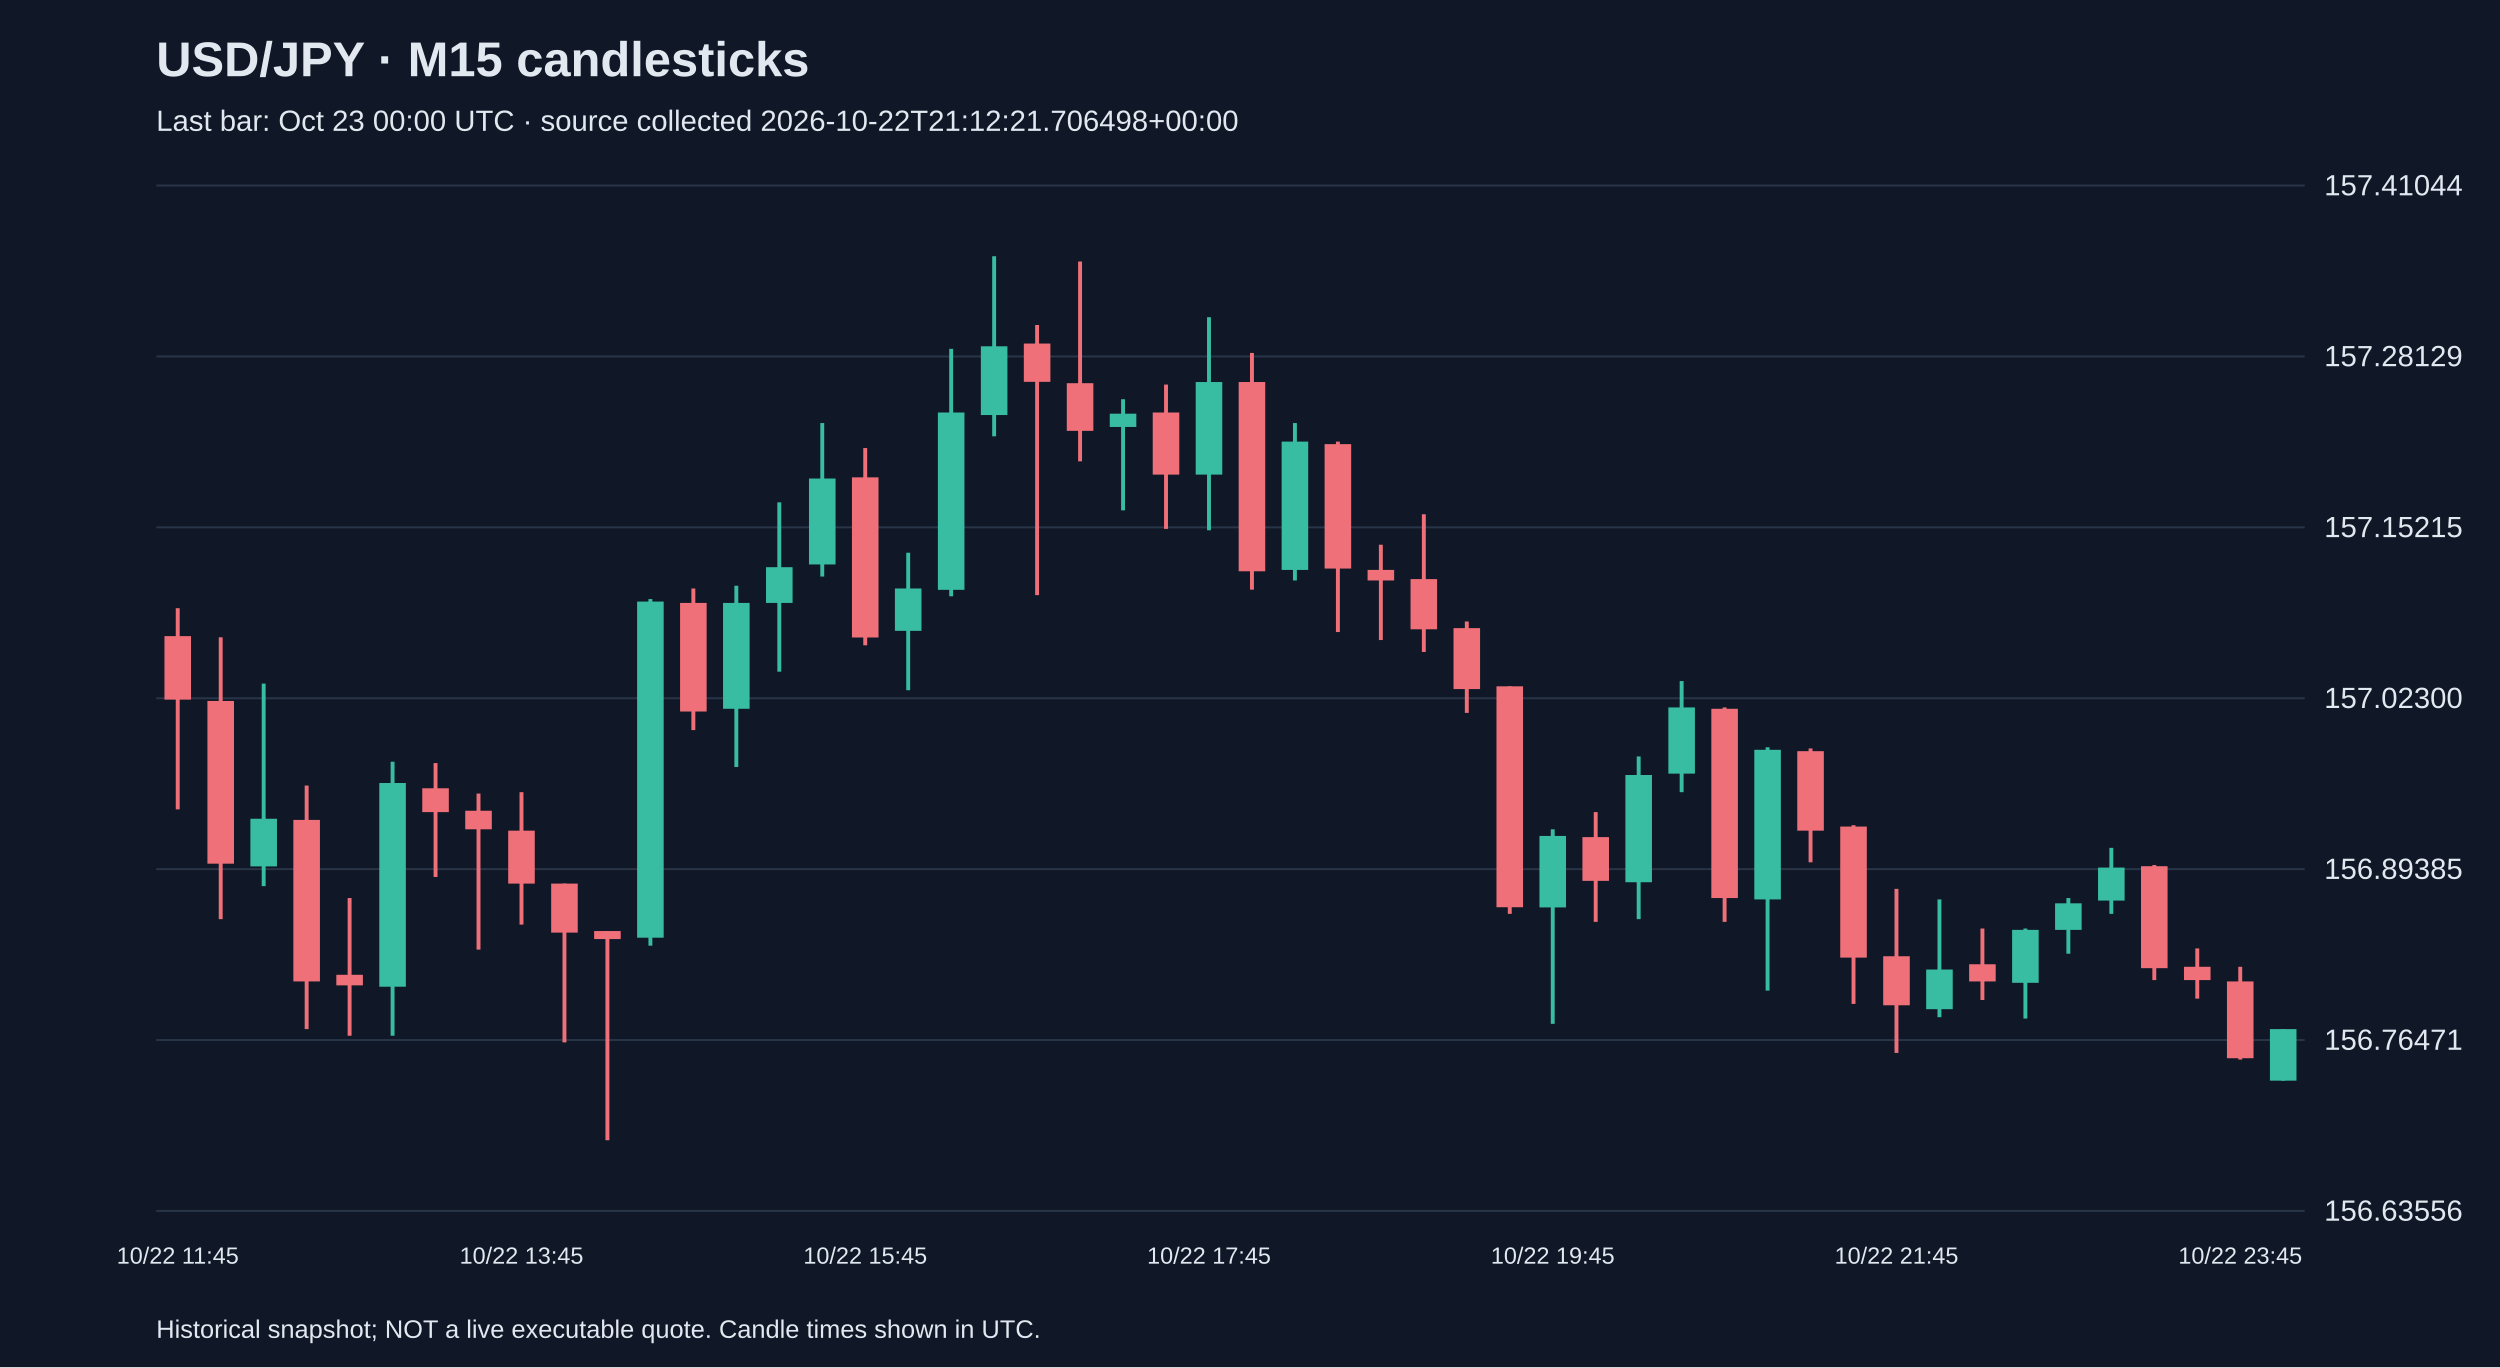
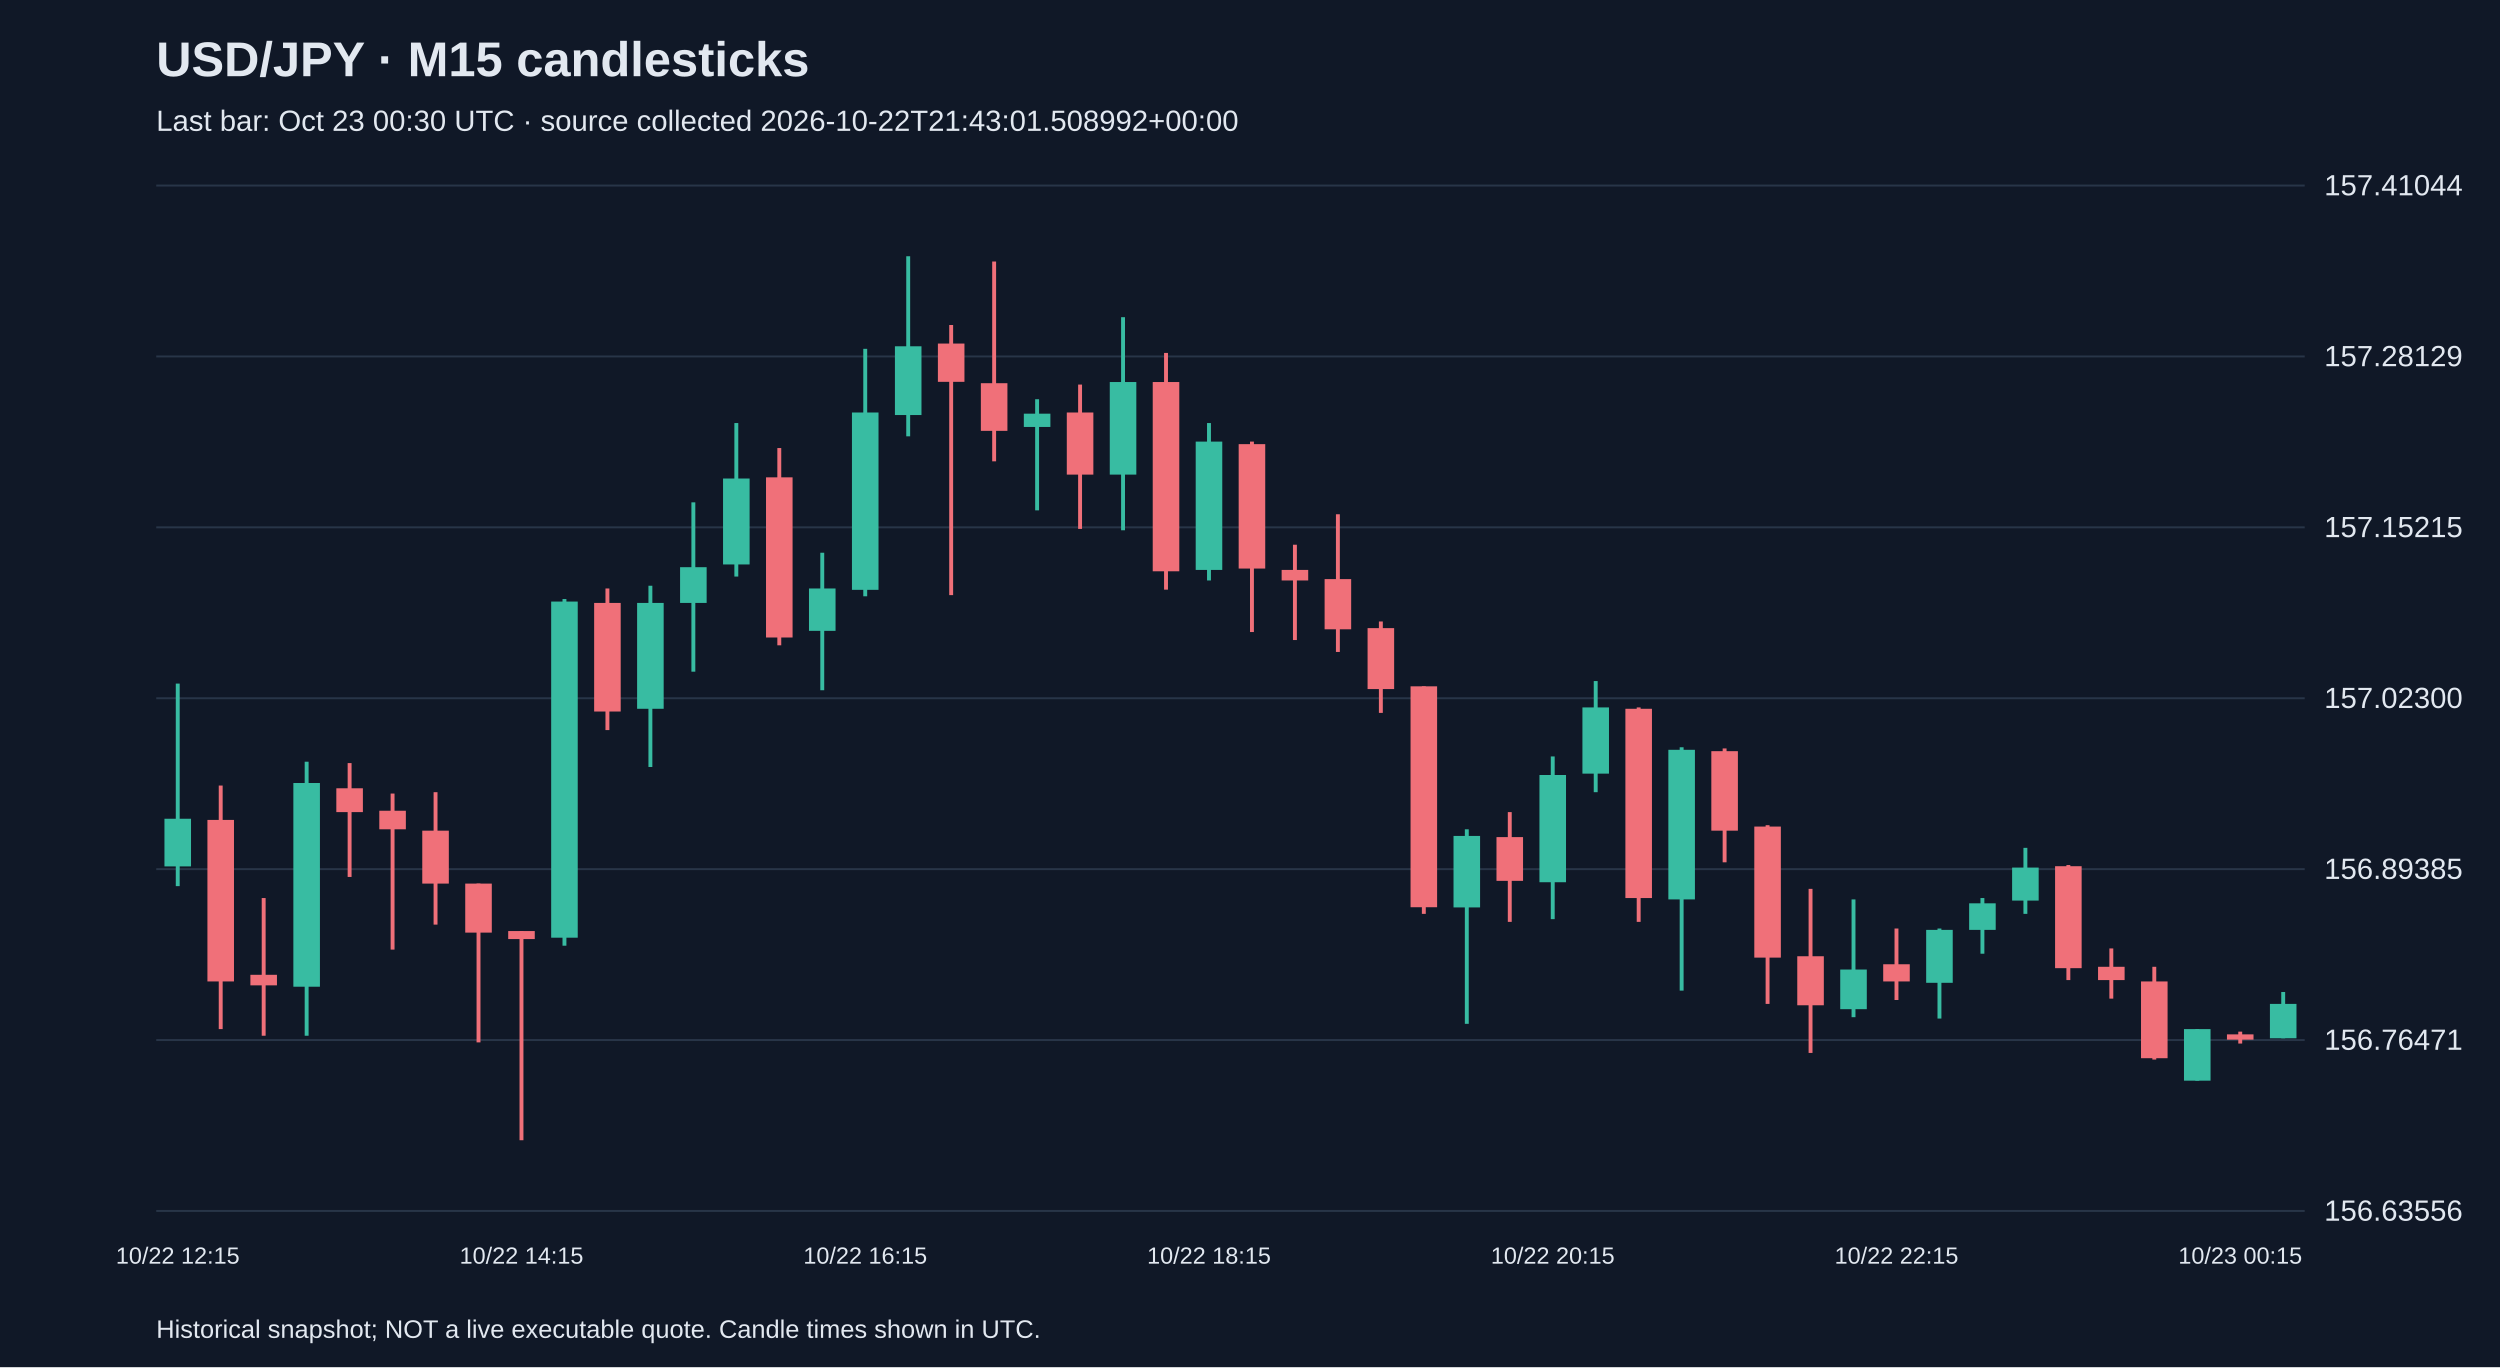
<svg xmlns="http://www.w3.org/2000/svg" viewBox="0 0 1280 700">
  <rect width="100%" height="100%" fill="#101827" />
  <style>text{font-family:Arial,sans-serif;fill:#e2e8f0}</style>
  <text x="80" y="39" font-size="25" font-weight="bold">USD/JPY · M15 candlesticks</text>
-   <text x="80" y="67" font-size="15" fill="#a6b1c5">Last bar: Oct 23 00:00 UTC · source collected 2026-10-22T21:12:21.706498+00:00</text>
+   <text x="80" y="67" font-size="15" fill="#a6b1c5">Last bar: Oct 23 00:30 UTC · source collected 2026-10-22T21:43:01.508992+00:00</text>
  <line x1="80" y1="620.0" x2="1180" y2="620.0" stroke="#283548" />
  <text x="1190" y="625.0" font-size="15">156.63556</text>
  <line x1="80" y1="532.5" x2="1180" y2="532.5" stroke="#283548" />
  <text x="1190" y="537.5" font-size="15">156.76471</text>
  <line x1="80" y1="445.0" x2="1180" y2="445.0" stroke="#283548" />
  <text x="1190" y="450.0" font-size="15">156.89385</text>
  <line x1="80" y1="357.5" x2="1180" y2="357.5" stroke="#283548" />
  <text x="1190" y="362.5" font-size="15">157.02300</text>
  <line x1="80" y1="270.0" x2="1180" y2="270.0" stroke="#283548" />
  <text x="1190" y="275.0" font-size="15">157.15215</text>
  <line x1="80" y1="182.5" x2="1180" y2="182.5" stroke="#283548" />
  <text x="1190" y="187.5" font-size="15">157.28129</text>
  <line x1="80" y1="95.0" x2="1180" y2="95.0" stroke="#283548" />
  <text x="1190" y="100.0" font-size="15">157.41044</text>
-   <line x1="91.0" y1="311.4" x2="91.0" y2="414.4" stroke="#f07079" stroke-width="2" />
-   <rect x="84.2" y="325.7" width="13.6" height="32.5" fill="#f07079" />
-   <text x="91.0" y="647" text-anchor="middle" font-size="12">10/22 11:45</text>
-   <line x1="113.0" y1="326.3" x2="113.0" y2="470.6" stroke="#f07079" stroke-width="2" />
-   <rect x="106.2" y="358.9" width="13.6" height="83.3" fill="#f07079" />
-   <line x1="135.0" y1="350.0" x2="135.0" y2="453.7" stroke="#38bca2" stroke-width="2" />
-   <rect x="128.2" y="419.2" width="13.6" height="24.4" fill="#38bca2" />
-   <line x1="157.0" y1="402.2" x2="157.0" y2="526.9" stroke="#f07079" stroke-width="2" />
-   <rect x="150.2" y="419.8" width="13.6" height="82.7" fill="#f07079" />
-   <line x1="179.0" y1="459.8" x2="179.0" y2="530.3" stroke="#f07079" stroke-width="2" />
-   <rect x="172.2" y="499.1" width="13.6" height="5.4" fill="#f07079" />
-   <line x1="201.0" y1="390.0" x2="201.0" y2="530.3" stroke="#38bca2" stroke-width="2" />
-   <rect x="194.2" y="400.9" width="13.6" height="104.3" fill="#38bca2" />
-   <line x1="223.0" y1="390.7" x2="223.0" y2="449.0" stroke="#f07079" stroke-width="2" />
-   <rect x="216.2" y="403.6" width="13.6" height="12.2" fill="#f07079" />
-   <line x1="245.0" y1="406.3" x2="245.0" y2="486.2" stroke="#f07079" stroke-width="2" />
-   <rect x="238.2" y="415.1" width="13.6" height="9.5" fill="#f07079" />
-   <line x1="267.0" y1="405.6" x2="267.0" y2="473.4" stroke="#f07079" stroke-width="2" />
-   <rect x="260.2" y="425.3" width="13.6" height="27.1" fill="#f07079" />
-   <text x="267.0" y="647" text-anchor="middle" font-size="12">10/22 13:45</text>
-   <line x1="289.0" y1="452.4" x2="289.0" y2="533.7" stroke="#f07079" stroke-width="2" />
-   <rect x="282.2" y="452.4" width="13.6" height="25.1" fill="#f07079" />
-   <line x1="311.0" y1="476.7" x2="311.0" y2="583.8" stroke="#f07079" stroke-width="2" />
-   <rect x="304.2" y="476.7" width="13.6" height="4.1" fill="#f07079" />
-   <line x1="333.0" y1="306.7" x2="333.0" y2="484.2" stroke="#38bca2" stroke-width="2" />
-   <rect x="326.2" y="308.0" width="13.6" height="172.1" fill="#38bca2" />
-   <line x1="355.0" y1="301.3" x2="355.0" y2="373.8" stroke="#f07079" stroke-width="2" />
-   <rect x="348.2" y="308.7" width="13.6" height="55.6" fill="#f07079" />
-   <line x1="377.0" y1="299.9" x2="377.0" y2="392.7" stroke="#38bca2" stroke-width="2" />
-   <rect x="370.2" y="308.7" width="13.6" height="54.2" fill="#38bca2" />
-   <line x1="399.0" y1="257.2" x2="399.0" y2="343.9" stroke="#38bca2" stroke-width="2" />
-   <rect x="392.2" y="290.4" width="13.6" height="18.3" fill="#38bca2" />
-   <line x1="421.0" y1="216.6" x2="421.0" y2="295.2" stroke="#38bca2" stroke-width="2" />
-   <rect x="414.2" y="245.0" width="13.6" height="44.0" fill="#38bca2" />
-   <line x1="443.0" y1="229.4" x2="443.0" y2="330.4" stroke="#f07079" stroke-width="2" />
-   <rect x="436.2" y="244.4" width="13.6" height="82.0" fill="#f07079" />
-   <text x="443.0" y="647" text-anchor="middle" font-size="12">10/22 15:45</text>
-   <line x1="465.0" y1="283.0" x2="465.0" y2="353.4" stroke="#38bca2" stroke-width="2" />
-   <rect x="458.2" y="301.3" width="13.6" height="21.7" fill="#38bca2" />
-   <line x1="487.0" y1="178.6" x2="487.0" y2="305.3" stroke="#38bca2" stroke-width="2" />
-   <rect x="480.2" y="211.2" width="13.6" height="90.8" fill="#38bca2" />
-   <line x1="509.0" y1="131.2" x2="509.0" y2="223.4" stroke="#38bca2" stroke-width="2" />
-   <rect x="502.2" y="177.3" width="13.6" height="35.2" fill="#38bca2" />
-   <line x1="531.0" y1="166.4" x2="531.0" y2="304.7" stroke="#f07079" stroke-width="2" />
-   <rect x="524.2" y="175.9" width="13.6" height="19.6" fill="#f07079" />
-   <line x1="553.0" y1="133.9" x2="553.0" y2="236.2" stroke="#f07079" stroke-width="2" />
-   <rect x="546.2" y="196.2" width="13.6" height="24.4" fill="#f07079" />
-   <line x1="575.0" y1="204.4" x2="575.0" y2="261.3" stroke="#38bca2" stroke-width="2" />
-   <rect x="568.2" y="211.8" width="13.6" height="6.8" fill="#38bca2" />
-   <line x1="597.0" y1="196.9" x2="597.0" y2="270.8" stroke="#f07079" stroke-width="2" />
-   <rect x="590.2" y="211.2" width="13.6" height="31.8" fill="#f07079" />
-   <line x1="619.0" y1="162.4" x2="619.0" y2="271.5" stroke="#38bca2" stroke-width="2" />
-   <rect x="612.2" y="195.6" width="13.6" height="47.4" fill="#38bca2" />
-   <text x="619.0" y="647" text-anchor="middle" font-size="12">10/22 17:45</text>
-   <line x1="641.0" y1="180.7" x2="641.0" y2="301.9" stroke="#f07079" stroke-width="2" />
-   <rect x="634.2" y="195.6" width="13.6" height="96.9" fill="#f07079" />
-   <line x1="663.0" y1="216.6" x2="663.0" y2="297.2" stroke="#38bca2" stroke-width="2" />
-   <rect x="656.2" y="226.1" width="13.6" height="65.7" fill="#38bca2" />
-   <line x1="685.0" y1="226.1" x2="685.0" y2="323.6" stroke="#f07079" stroke-width="2" />
-   <rect x="678.2" y="227.4" width="13.6" height="63.7" fill="#f07079" />
-   <line x1="707.0" y1="278.9" x2="707.0" y2="327.7" stroke="#f07079" stroke-width="2" />
-   <rect x="700.2" y="291.8" width="13.6" height="5.4" fill="#f07079" />
-   <line x1="729.0" y1="263.3" x2="729.0" y2="333.8" stroke="#f07079" stroke-width="2" />
-   <rect x="722.2" y="296.5" width="13.6" height="25.7" fill="#f07079" />
-   <line x1="751.0" y1="318.2" x2="751.0" y2="365.0" stroke="#f07079" stroke-width="2" />
-   <rect x="744.2" y="321.6" width="13.6" height="31.2" fill="#f07079" />
-   <line x1="773.0" y1="351.4" x2="773.0" y2="467.9" stroke="#f07079" stroke-width="2" />
-   <rect x="766.2" y="351.4" width="13.6" height="113.1" fill="#f07079" />
-   <line x1="795.0" y1="424.6" x2="795.0" y2="524.2" stroke="#38bca2" stroke-width="2" />
-   <rect x="788.2" y="428.0" width="13.6" height="36.6" fill="#38bca2" />
-   <text x="795.0" y="647" text-anchor="middle" font-size="12">10/22 19:45</text>
-   <line x1="817.0" y1="415.8" x2="817.0" y2="472.0" stroke="#f07079" stroke-width="2" />
-   <rect x="810.2" y="428.6" width="13.6" height="22.4" fill="#f07079" />
-   <line x1="839.0" y1="387.3" x2="839.0" y2="470.6" stroke="#38bca2" stroke-width="2" />
-   <rect x="832.2" y="396.8" width="13.6" height="54.9" fill="#38bca2" />
-   <line x1="861.0" y1="348.7" x2="861.0" y2="405.6" stroke="#38bca2" stroke-width="2" />
-   <rect x="854.2" y="362.2" width="13.6" height="33.9" fill="#38bca2" />
-   <line x1="883.0" y1="362.2" x2="883.0" y2="472.0" stroke="#f07079" stroke-width="2" />
-   <rect x="876.2" y="362.9" width="13.6" height="96.9" fill="#f07079" />
-   <line x1="905.0" y1="382.6" x2="905.0" y2="507.2" stroke="#38bca2" stroke-width="2" />
-   <rect x="898.2" y="383.9" width="13.6" height="76.6" fill="#38bca2" />
-   <line x1="927.0" y1="383.2" x2="927.0" y2="441.5" stroke="#f07079" stroke-width="2" />
-   <rect x="920.2" y="384.6" width="13.6" height="40.7" fill="#f07079" />
-   <line x1="949.0" y1="422.5" x2="949.0" y2="514.0" stroke="#f07079" stroke-width="2" />
-   <rect x="942.2" y="423.2" width="13.6" height="67.1" fill="#f07079" />
-   <line x1="971.0" y1="455.1" x2="971.0" y2="539.1" stroke="#f07079" stroke-width="2" />
-   <rect x="964.2" y="489.6" width="13.6" height="25.1" fill="#f07079" />
-   <text x="971.0" y="647" text-anchor="middle" font-size="12">10/22 21:45</text>
-   <line x1="993.0" y1="460.5" x2="993.0" y2="520.8" stroke="#38bca2" stroke-width="2" />
-   <rect x="986.2" y="496.4" width="13.6" height="20.3" fill="#38bca2" />
-   <line x1="1015.0" y1="475.4" x2="1015.0" y2="512.0" stroke="#f07079" stroke-width="2" />
-   <rect x="1008.2" y="493.7" width="13.6" height="8.8" fill="#f07079" />
-   <line x1="1037.0" y1="475.4" x2="1037.0" y2="521.5" stroke="#38bca2" stroke-width="2" />
-   <rect x="1030.2" y="476.1" width="13.6" height="27.1" fill="#38bca2" />
-   <line x1="1059.0" y1="459.8" x2="1059.0" y2="488.3" stroke="#38bca2" stroke-width="2" />
-   <rect x="1052.2" y="462.5" width="13.6" height="13.6" fill="#38bca2" />
-   <line x1="1081.0" y1="434.1" x2="1081.0" y2="467.9" stroke="#38bca2" stroke-width="2" />
-   <rect x="1074.2" y="444.2" width="13.6" height="16.9" fill="#38bca2" />
-   <line x1="1103.0" y1="442.9" x2="1103.0" y2="501.8" stroke="#f07079" stroke-width="2" />
-   <rect x="1096.2" y="443.5" width="13.6" height="52.2" fill="#f07079" />
-   <line x1="1125.0" y1="485.6" x2="1125.0" y2="511.3" stroke="#f07079" stroke-width="2" />
-   <rect x="1118.2" y="495.0" width="13.6" height="6.8" fill="#f07079" />
-   <line x1="1147.0" y1="495.0" x2="1147.0" y2="542.5" stroke="#f07079" stroke-width="2" />
-   <rect x="1140.2" y="502.5" width="13.6" height="39.3" fill="#f07079" />
-   <text x="1147.0" y="647" text-anchor="middle" font-size="12">10/22 23:45</text>
-   <line x1="1169.0" y1="526.9" x2="1169.0" y2="553.3" stroke="#38bca2" stroke-width="2" />
-   <rect x="1162.2" y="526.9" width="13.6" height="26.4" fill="#38bca2" />
+   <line x1="91.0" y1="350.0" x2="91.0" y2="453.7" stroke="#38bca2" stroke-width="2" />
+   <rect x="84.2" y="419.2" width="13.6" height="24.4" fill="#38bca2" />
+   <text x="91.0" y="647" text-anchor="middle" font-size="12">10/22 12:15</text>
+   <line x1="113.0" y1="402.2" x2="113.0" y2="526.9" stroke="#f07079" stroke-width="2" />
+   <rect x="106.2" y="419.8" width="13.6" height="82.7" fill="#f07079" />
+   <line x1="135.0" y1="459.8" x2="135.0" y2="530.3" stroke="#f07079" stroke-width="2" />
+   <rect x="128.2" y="499.1" width="13.6" height="5.4" fill="#f07079" />
+   <line x1="157.0" y1="390.0" x2="157.0" y2="530.3" stroke="#38bca2" stroke-width="2" />
+   <rect x="150.2" y="400.9" width="13.6" height="104.3" fill="#38bca2" />
+   <line x1="179.0" y1="390.7" x2="179.0" y2="449.0" stroke="#f07079" stroke-width="2" />
+   <rect x="172.2" y="403.6" width="13.6" height="12.2" fill="#f07079" />
+   <line x1="201.0" y1="406.3" x2="201.0" y2="486.2" stroke="#f07079" stroke-width="2" />
+   <rect x="194.2" y="415.1" width="13.6" height="9.5" fill="#f07079" />
+   <line x1="223.0" y1="405.6" x2="223.0" y2="473.4" stroke="#f07079" stroke-width="2" />
+   <rect x="216.2" y="425.3" width="13.6" height="27.1" fill="#f07079" />
+   <line x1="245.0" y1="452.4" x2="245.0" y2="533.7" stroke="#f07079" stroke-width="2" />
+   <rect x="238.2" y="452.4" width="13.6" height="25.1" fill="#f07079" />
+   <line x1="267.0" y1="476.7" x2="267.0" y2="583.8" stroke="#f07079" stroke-width="2" />
+   <rect x="260.2" y="476.7" width="13.6" height="4.1" fill="#f07079" />
+   <text x="267.0" y="647" text-anchor="middle" font-size="12">10/22 14:15</text>
+   <line x1="289.0" y1="306.7" x2="289.0" y2="484.2" stroke="#38bca2" stroke-width="2" />
+   <rect x="282.2" y="308.0" width="13.6" height="172.1" fill="#38bca2" />
+   <line x1="311.0" y1="301.3" x2="311.0" y2="373.8" stroke="#f07079" stroke-width="2" />
+   <rect x="304.2" y="308.7" width="13.6" height="55.6" fill="#f07079" />
+   <line x1="333.0" y1="299.9" x2="333.0" y2="392.7" stroke="#38bca2" stroke-width="2" />
+   <rect x="326.2" y="308.7" width="13.6" height="54.2" fill="#38bca2" />
+   <line x1="355.0" y1="257.2" x2="355.0" y2="343.9" stroke="#38bca2" stroke-width="2" />
+   <rect x="348.2" y="290.4" width="13.6" height="18.3" fill="#38bca2" />
+   <line x1="377.0" y1="216.6" x2="377.0" y2="295.2" stroke="#38bca2" stroke-width="2" />
+   <rect x="370.2" y="245.0" width="13.6" height="44.0" fill="#38bca2" />
+   <line x1="399.0" y1="229.4" x2="399.0" y2="330.4" stroke="#f07079" stroke-width="2" />
+   <rect x="392.2" y="244.4" width="13.6" height="82.0" fill="#f07079" />
+   <line x1="421.0" y1="283.0" x2="421.0" y2="353.4" stroke="#38bca2" stroke-width="2" />
+   <rect x="414.2" y="301.3" width="13.6" height="21.7" fill="#38bca2" />
+   <line x1="443.0" y1="178.6" x2="443.0" y2="305.3" stroke="#38bca2" stroke-width="2" />
+   <rect x="436.2" y="211.2" width="13.6" height="90.8" fill="#38bca2" />
+   <text x="443.0" y="647" text-anchor="middle" font-size="12">10/22 16:15</text>
+   <line x1="465.0" y1="131.2" x2="465.0" y2="223.4" stroke="#38bca2" stroke-width="2" />
+   <rect x="458.2" y="177.3" width="13.6" height="35.2" fill="#38bca2" />
+   <line x1="487.0" y1="166.4" x2="487.0" y2="304.7" stroke="#f07079" stroke-width="2" />
+   <rect x="480.2" y="175.9" width="13.6" height="19.6" fill="#f07079" />
+   <line x1="509.0" y1="133.9" x2="509.0" y2="236.2" stroke="#f07079" stroke-width="2" />
+   <rect x="502.2" y="196.2" width="13.6" height="24.4" fill="#f07079" />
+   <line x1="531.0" y1="204.4" x2="531.0" y2="261.3" stroke="#38bca2" stroke-width="2" />
+   <rect x="524.2" y="211.8" width="13.6" height="6.8" fill="#38bca2" />
+   <line x1="553.0" y1="196.9" x2="553.0" y2="270.8" stroke="#f07079" stroke-width="2" />
+   <rect x="546.2" y="211.2" width="13.6" height="31.8" fill="#f07079" />
+   <line x1="575.0" y1="162.4" x2="575.0" y2="271.5" stroke="#38bca2" stroke-width="2" />
+   <rect x="568.2" y="195.6" width="13.6" height="47.4" fill="#38bca2" />
+   <line x1="597.0" y1="180.7" x2="597.0" y2="301.9" stroke="#f07079" stroke-width="2" />
+   <rect x="590.2" y="195.6" width="13.6" height="96.9" fill="#f07079" />
+   <line x1="619.0" y1="216.6" x2="619.0" y2="297.2" stroke="#38bca2" stroke-width="2" />
+   <rect x="612.2" y="226.1" width="13.6" height="65.7" fill="#38bca2" />
+   <text x="619.0" y="647" text-anchor="middle" font-size="12">10/22 18:15</text>
+   <line x1="641.0" y1="226.1" x2="641.0" y2="323.6" stroke="#f07079" stroke-width="2" />
+   <rect x="634.2" y="227.4" width="13.6" height="63.7" fill="#f07079" />
+   <line x1="663.0" y1="278.9" x2="663.0" y2="327.7" stroke="#f07079" stroke-width="2" />
+   <rect x="656.2" y="291.8" width="13.6" height="5.4" fill="#f07079" />
+   <line x1="685.0" y1="263.3" x2="685.0" y2="333.8" stroke="#f07079" stroke-width="2" />
+   <rect x="678.2" y="296.5" width="13.6" height="25.7" fill="#f07079" />
+   <line x1="707.0" y1="318.2" x2="707.0" y2="365.0" stroke="#f07079" stroke-width="2" />
+   <rect x="700.2" y="321.6" width="13.6" height="31.2" fill="#f07079" />
+   <line x1="729.0" y1="351.4" x2="729.0" y2="467.9" stroke="#f07079" stroke-width="2" />
+   <rect x="722.2" y="351.4" width="13.6" height="113.1" fill="#f07079" />
+   <line x1="751.0" y1="424.6" x2="751.0" y2="524.2" stroke="#38bca2" stroke-width="2" />
+   <rect x="744.2" y="428.0" width="13.6" height="36.6" fill="#38bca2" />
+   <line x1="773.0" y1="415.8" x2="773.0" y2="472.0" stroke="#f07079" stroke-width="2" />
+   <rect x="766.2" y="428.6" width="13.6" height="22.4" fill="#f07079" />
+   <line x1="795.0" y1="387.3" x2="795.0" y2="470.6" stroke="#38bca2" stroke-width="2" />
+   <rect x="788.2" y="396.8" width="13.6" height="54.9" fill="#38bca2" />
+   <text x="795.0" y="647" text-anchor="middle" font-size="12">10/22 20:15</text>
+   <line x1="817.0" y1="348.7" x2="817.0" y2="405.6" stroke="#38bca2" stroke-width="2" />
+   <rect x="810.2" y="362.2" width="13.6" height="33.9" fill="#38bca2" />
+   <line x1="839.0" y1="362.2" x2="839.0" y2="472.0" stroke="#f07079" stroke-width="2" />
+   <rect x="832.2" y="362.9" width="13.6" height="96.9" fill="#f07079" />
+   <line x1="861.0" y1="382.6" x2="861.0" y2="507.2" stroke="#38bca2" stroke-width="2" />
+   <rect x="854.2" y="383.9" width="13.6" height="76.6" fill="#38bca2" />
+   <line x1="883.0" y1="383.2" x2="883.0" y2="441.5" stroke="#f07079" stroke-width="2" />
+   <rect x="876.2" y="384.6" width="13.6" height="40.7" fill="#f07079" />
+   <line x1="905.0" y1="422.5" x2="905.0" y2="514.0" stroke="#f07079" stroke-width="2" />
+   <rect x="898.2" y="423.2" width="13.6" height="67.1" fill="#f07079" />
+   <line x1="927.0" y1="455.1" x2="927.0" y2="539.1" stroke="#f07079" stroke-width="2" />
+   <rect x="920.2" y="489.6" width="13.6" height="25.1" fill="#f07079" />
+   <line x1="949.0" y1="460.5" x2="949.0" y2="520.8" stroke="#38bca2" stroke-width="2" />
+   <rect x="942.2" y="496.4" width="13.6" height="20.3" fill="#38bca2" />
+   <line x1="971.0" y1="475.4" x2="971.0" y2="512.0" stroke="#f07079" stroke-width="2" />
+   <rect x="964.2" y="493.7" width="13.6" height="8.8" fill="#f07079" />
+   <text x="971.0" y="647" text-anchor="middle" font-size="12">10/22 22:15</text>
+   <line x1="993.0" y1="475.4" x2="993.0" y2="521.5" stroke="#38bca2" stroke-width="2" />
+   <rect x="986.2" y="476.1" width="13.6" height="27.1" fill="#38bca2" />
+   <line x1="1015.0" y1="459.8" x2="1015.0" y2="488.3" stroke="#38bca2" stroke-width="2" />
+   <rect x="1008.2" y="462.5" width="13.6" height="13.6" fill="#38bca2" />
+   <line x1="1037.0" y1="434.1" x2="1037.0" y2="467.9" stroke="#38bca2" stroke-width="2" />
+   <rect x="1030.2" y="444.2" width="13.6" height="16.9" fill="#38bca2" />
+   <line x1="1059.0" y1="442.9" x2="1059.0" y2="501.8" stroke="#f07079" stroke-width="2" />
+   <rect x="1052.2" y="443.5" width="13.6" height="52.2" fill="#f07079" />
+   <line x1="1081.0" y1="485.6" x2="1081.0" y2="511.3" stroke="#f07079" stroke-width="2" />
+   <rect x="1074.2" y="495.0" width="13.6" height="6.8" fill="#f07079" />
+   <line x1="1103.0" y1="495.0" x2="1103.0" y2="542.5" stroke="#f07079" stroke-width="2" />
+   <rect x="1096.2" y="502.5" width="13.6" height="39.3" fill="#f07079" />
+   <line x1="1125.0" y1="526.9" x2="1125.0" y2="553.3" stroke="#38bca2" stroke-width="2" />
+   <rect x="1118.2" y="526.9" width="13.6" height="26.4" fill="#38bca2" />
+   <line x1="1147.0" y1="528.2" x2="1147.0" y2="534.3" stroke="#f07079" stroke-width="2" />
+   <rect x="1140.2" y="529.6" width="13.6" height="2.7" fill="#f07079" />
+   <text x="1147.0" y="647" text-anchor="middle" font-size="12">10/23 00:15</text>
+   <line x1="1169.0" y1="507.9" x2="1169.0" y2="531.6" stroke="#38bca2" stroke-width="2" />
+   <rect x="1162.2" y="514.0" width="13.6" height="17.6" fill="#38bca2" />
  <text x="80" y="685" font-size="13">Historical snapshot; NOT a live executable quote. Candle times shown in UTC.</text>
</svg>
